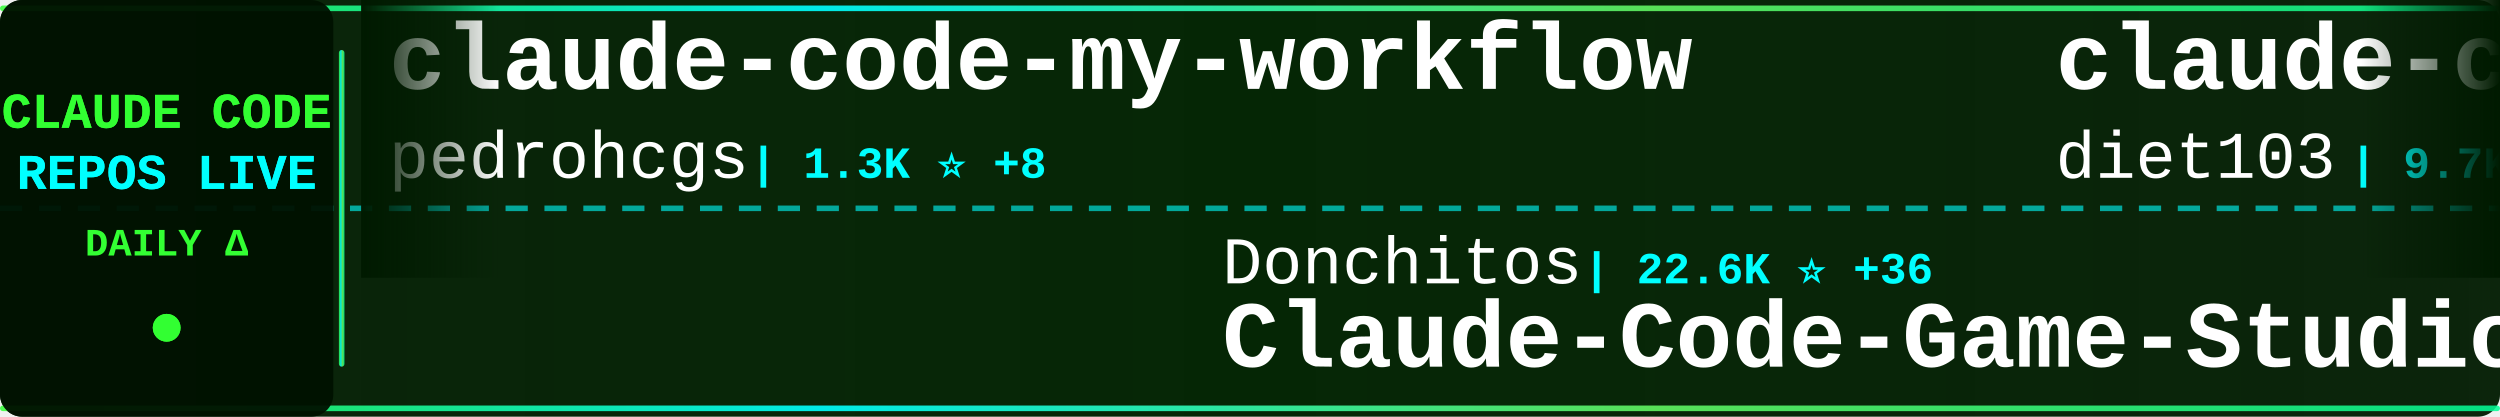
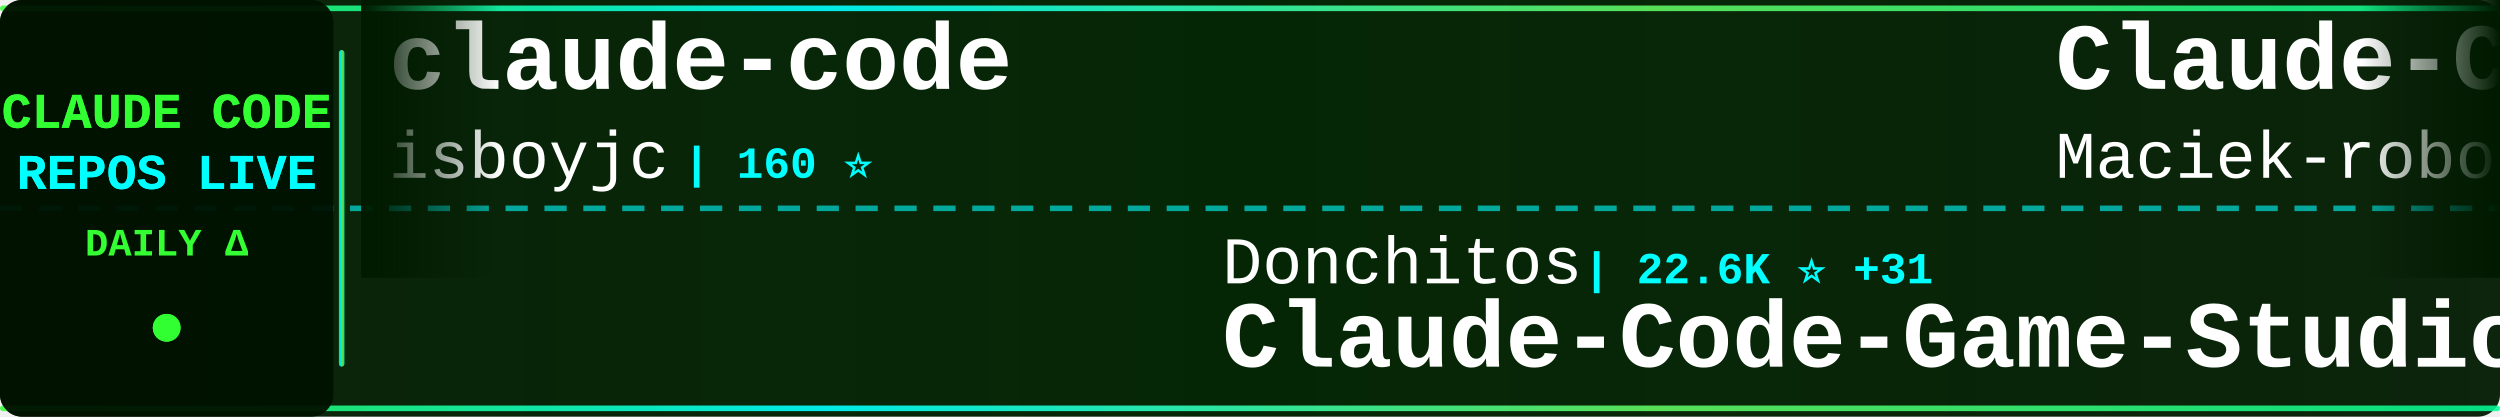
<svg xmlns="http://www.w3.org/2000/svg" width="900" height="150">
  <defs>
    <linearGradient id="tickerBg" x1="0%" y1="0%" x2="100%" y2="0%">
      <stop offset="0%" style="stop-color:#001a00;stop-opacity:0.95" />
      <stop offset="50%" style="stop-color:#002200;stop-opacity:0.98" />
      <stop offset="100%" style="stop-color:#001a00;stop-opacity:0.95" />
    </linearGradient>
    <linearGradient id="borderGrad" x1="0%" y1="0%" x2="100%" y2="0%">
      <stop offset="0%" style="stop-color:#33ff33;stop-opacity:0.85">
        <animate attributeName="stop-opacity" values="0.85;1;0.85" dur="2s" repeatCount="indefinite" />
      </stop>
      <stop offset="33%" style="stop-color:#00ffff;stop-opacity:0.9">
        <animate attributeName="stop-opacity" values="0.9;1;0.9" dur="2.2s" repeatCount="indefinite" />
      </stop>
      <stop offset="66%" style="stop-color:#66ff66;stop-opacity:0.85">
        <animate attributeName="stop-opacity" values="0.85;1;0.85" dur="1.8s" repeatCount="indefinite" />
      </stop>
      <stop offset="100%" style="stop-color:#00ff99;stop-opacity:0.85">
        <animate attributeName="stop-opacity" values="0.85;1;0.85" dur="2s" repeatCount="indefinite" />
      </stop>
    </linearGradient>
    <filter id="textGlow">
      <feGaussianBlur stdDeviation="0.1" result="coloredBlur" />
      <feMerge>
        <feMergeNode in="coloredBlur" />
        <feMergeNode in="SourceGraphic" />
      </feMerge>
    </filter>
    <filter id="metricGlow">
      <feGaussianBlur stdDeviation="0.2" result="coloredBlur" />
      <feMerge>
        <feMergeNode in="coloredBlur" />
        <feMergeNode in="SourceGraphic" />
      </feMerge>
    </filter>
    <linearGradient id="leftFade" x1="0%" y1="0%" x2="100%" y2="0%">
      <stop offset="0%" style="stop-color:#001a00;stop-opacity:1" />
      <stop offset="100%" style="stop-color:#001a00;stop-opacity:0" />
    </linearGradient>
    <linearGradient id="rightFade" x1="0%" y1="0%" x2="100%" y2="0%">
      <stop offset="0%" style="stop-color:#001a00;stop-opacity:0" />
      <stop offset="100%" style="stop-color:#001a00;stop-opacity:1" />
    </linearGradient>
  </defs>
  <rect width="900" height="150" fill="url(#tickerBg)" rx="8" />
  <rect x="0" y="2" width="900" height="2" fill="url(#borderGrad)" rx="1" />
  <rect x="0" y="146" width="900" height="2" fill="url(#borderGrad)" rx="1" />
  <line x1="0" y1="75" x2="900" y2="75" stroke="#00ffff" stroke-width="2" stroke-dasharray="8 6" opacity="0.6" />
  <rect x="0" y="0" width="120" height="150" fill="#001100" opacity="0.95" rx="8" />
  <text x="60" y="46" font-family="'Courier New', monospace" font-size="18" font-weight="bold" fill="#33ff33" text-anchor="middle" filter="url(#textGlow)">
    CLAUDE CODE
  </text>
  <text x="60" y="68" font-family="'Courier New', monospace" font-size="18" font-weight="bold" fill="#00ffff" text-anchor="middle" filter="url(#textGlow)">
    REPOS LIVE
  </text>
  <text x="60" y="92" font-family="'Courier New', monospace" font-size="14" font-weight="bold" fill="#33ff33" text-anchor="middle">
    DAILY Δ
  </text>
  <circle cx="60" cy="118" r="5" fill="#33ff33" filter="url(#metricGlow)">
    <animate attributeName="r" values="4;6;4" dur="1.5s" repeatCount="indefinite" />
    <animate attributeName="opacity" values="0.6;1;0.6" dur="1.5s" repeatCount="indefinite" />
  </circle>
  <rect x="122" y="18" width="2" height="114" fill="url(#borderGrad)" rx="1" />
  <clipPath id="tickerClip">
    <rect x="130" y="0" width="770" height="150" />
  </clipPath>
  <g clip-path="url(#tickerClip)">
    <g id="tickerItems">
      <animateTransform attributeName="transform" attributeType="XML" type="translate" from="0 0" to="-3000 0" dur="54s" repeatCount="indefinite" />
      <g transform="translate(0, 0)">
-         <text x="140" y="32" font-family="'Courier New', monospace" font-size="34" font-weight="bold" fill="#ffffff">claude-code-my-workflow</text>
-         <text x="140" y="64" font-family="'Courier New', monospace" font-size="24" font-weight="normal" fill="#ffffff" opacity="1.0">pedrohcgs</text>
-         <text x="270" y="64" font-family="'Courier New', monospace" font-size="16" font-weight="bold" fill="#00ffff"> | 1.3K ⭐ +8</text>
+         <text x="140" y="32" font-family="'Courier New', monospace" font-size="34" font-weight="bold" fill="#ffffff">claude-code</text>
+         <text x="140" y="64" font-family="'Courier New', monospace" font-size="24" font-weight="normal" fill="#ffffff" opacity="1.0">isboyjc</text>
+         <text x="246" y="64" font-family="'Courier New', monospace" font-size="16" font-weight="bold" fill="#00ffff"> | 160 ⭐</text>
      </g>
      <g transform="translate(300, 0)">
        <text x="140" y="102" font-family="'Courier New', monospace" font-size="24" font-weight="normal" fill="#ffffff" opacity="1.0">Donchitos</text>
-         <text x="270" y="102" font-family="'Courier New', monospace" font-size="16" font-weight="bold" fill="#00ffff"> | 22.6K ⭐ +36</text>
+         <text x="270" y="102" font-family="'Courier New', monospace" font-size="16" font-weight="bold" fill="#00ffff"> | 22.6K ⭐ +31</text>
        <text x="140" y="132" font-family="'Courier New', monospace" font-size="34" font-weight="bold" fill="#ffffff">Claude-Code-Game-Studios</text>
      </g>
      <g transform="translate(600, 0)">
-         <text x="140" y="32" font-family="'Courier New', monospace" font-size="34" font-weight="bold" fill="#ffffff">claude-code-infrastructu...</text>
-         <text x="140" y="64" font-family="'Courier New', monospace" font-size="24" font-weight="normal" fill="#ffffff" opacity="1.0">diet103</text>
-         <text x="246" y="64" font-family="'Courier New', monospace" font-size="16" font-weight="bold" fill="#00ffff"> | 9.7K ⭐ +2</text>
+         <text x="140" y="32" font-family="'Courier New', monospace" font-size="34" font-weight="bold" fill="#ffffff">Claude-Code-Usage-Monito...</text>
+         <text x="140" y="64" font-family="'Courier New', monospace" font-size="24" font-weight="normal" fill="#ffffff" opacity="1.0">Maciek-roboblog</text>
+         <text x="342" y="64" font-family="'Courier New', monospace" font-size="16" font-weight="bold" fill="#00ffff"> | 8.4K ⭐ +15</text>
      </g>
      <g transform="translate(900, 0)">
-         <text x="140" y="102" font-family="'Courier New', monospace" font-size="24" font-weight="normal" fill="#ffffff" opacity="1.0">router-for-me</text>
-         <text x="318" y="102" font-family="'Courier New', monospace" font-size="16" font-weight="bold" fill="#00ffff"> | 39.1K ⭐ +108</text>
-         <text x="140" y="132" font-family="'Courier New', monospace" font-size="34" font-weight="bold" fill="#ffffff">CLIProxyAPI</text>
+         <text x="140" y="102" font-family="'Courier New', monospace" font-size="24" font-weight="normal" fill="#ffffff" opacity="1.0">codeaashu</text>
+         <text x="270" y="102" font-family="'Courier New', monospace" font-size="16" font-weight="bold" fill="#00ffff"> | 3.1K ⭐ +5</text>
+         <text x="140" y="132" font-family="'Courier New', monospace" font-size="34" font-weight="bold" fill="#ffffff">claude-code</text>
      </g>
      <g transform="translate(1200, 0)">
-         <text x="140" y="32" font-family="'Courier New', monospace" font-size="34" font-weight="bold" fill="#ffffff">claude-code-telegram</text>
-         <text x="140" y="64" font-family="'Courier New', monospace" font-size="24" font-weight="normal" fill="#ffffff" opacity="1.0">RichardAtCT</text>
-         <text x="294" y="64" font-family="'Courier New', monospace" font-size="16" font-weight="bold" fill="#00ffff"> | 2.7K ⭐ +2</text>
+         <text x="140" y="32" font-family="'Courier New', monospace" font-size="34" font-weight="bold" fill="#ffffff">claude-code-spec-workflo...</text>
+         <text x="140" y="64" font-family="'Courier New', monospace" font-size="24" font-weight="normal" fill="#ffffff" opacity="1.0">Pimzino</text>
+         <text x="246" y="64" font-family="'Courier New', monospace" font-size="16" font-weight="bold" fill="#00ffff"> | 3.8K ⭐ +1</text>
      </g>
      <g transform="translate(1500, 0)">
-         <text x="140" y="102" font-family="'Courier New', monospace" font-size="24" font-weight="normal" fill="#ffffff" opacity="1.0">codeaashu</text>
-         <text x="270" y="102" font-family="'Courier New', monospace" font-size="16" font-weight="bold" fill="#00ffff"> | 3.0K ⭐ +6</text>
-         <text x="140" y="132" font-family="'Courier New', monospace" font-size="34" font-weight="bold" fill="#ffffff">claude-code</text>
+         <text x="140" y="102" font-family="'Courier New', monospace" font-size="24" font-weight="normal" fill="#ffffff" opacity="1.0">edmund-io</text>
+         <text x="270" y="102" font-family="'Courier New', monospace" font-size="16" font-weight="bold" fill="#00ffff"> | 1.5K ⭐ +1</text>
+         <text x="140" y="132" font-family="'Courier New', monospace" font-size="34" font-weight="bold" fill="#ffffff">edmunds-claude-code</text>
      </g>
      <g transform="translate(1800, 0)">
-         <text x="140" y="32" font-family="'Courier New', monospace" font-size="34" font-weight="bold" fill="#ffffff">claude-code</text>
-         <text x="140" y="64" font-family="'Courier New', monospace" font-size="24" font-weight="normal" fill="#ffffff" opacity="1.0">claude-code-best</text>
-         <text x="354" y="64" font-family="'Courier New', monospace" font-size="16" font-weight="bold" fill="#00ffff"> | 20.8K ⭐ +73</text>
+         <text x="140" y="32" font-family="'Courier New', monospace" font-size="34" font-weight="bold" fill="#ffffff">claude_code_src</text>
+         <text x="140" y="64" font-family="'Courier New', monospace" font-size="24" font-weight="normal" fill="#ffffff" opacity="1.0">ponponon</text>
+         <text x="258" y="64" font-family="'Courier New', monospace" font-size="16" font-weight="bold" fill="#00ffff"> | 2.3K ⭐</text>
      </g>
      <g transform="translate(2100, 0)">
-         <text x="140" y="102" font-family="'Courier New', monospace" font-size="24" font-weight="normal" fill="#ffffff" opacity="1.0">mehmoodosman</text>
-         <text x="306" y="102" font-family="'Courier New', monospace" font-size="16" font-weight="bold" fill="#00ffff"> | 170 ⭐</text>
-         <text x="140" y="132" font-family="'Courier New', monospace" font-size="34" font-weight="bold" fill="#ffffff">claude-code</text>
+         <text x="140" y="102" font-family="'Courier New', monospace" font-size="24" font-weight="normal" fill="#ffffff" opacity="1.0">andrew-kramer-inno</text>
+         <text x="378" y="102" font-family="'Courier New', monospace" font-size="16" font-weight="bold" fill="#00ffff"> | 593 ⭐</text>
+         <text x="140" y="132" font-family="'Courier New', monospace" font-size="34" font-weight="bold" fill="#ffffff">claude-code-source-build</text>
      </g>
      <g transform="translate(2400, 0)">
-         <text x="140" y="32" font-family="'Courier New', monospace" font-size="34" font-weight="bold" fill="#ffffff">claude-code-cli</text>
-         <text x="140" y="64" font-family="'Courier New', monospace" font-size="24" font-weight="normal" fill="#ffffff" opacity="1.0">huangserva</text>
-         <text x="282" y="64" font-family="'Courier New', monospace" font-size="16" font-weight="bold" fill="#00ffff"> | 618 ⭐</text>
+         <text x="140" y="32" font-family="'Courier New', monospace" font-size="34" font-weight="bold" fill="#ffffff">claude-code-source</text>
+         <text x="140" y="64" font-family="'Courier New', monospace" font-size="24" font-weight="normal" fill="#ffffff" opacity="1.0">JrCx7scC</text>
+         <text x="258" y="64" font-family="'Courier New', monospace" font-size="16" font-weight="bold" fill="#00ffff"> | 371 ⭐</text>
      </g>
      <g transform="translate(2700, 0)">
-         <text x="140" y="102" font-family="'Courier New', monospace" font-size="24" font-weight="normal" fill="#ffffff" opacity="1.0">anthropics</text>
-         <text x="282" y="102" font-family="'Courier New', monospace" font-size="16" font-weight="bold" fill="#00ffff"> | 135.8K ⭐ +295</text>
-         <text x="140" y="132" font-family="'Courier New', monospace" font-size="34" font-weight="bold" fill="#ffffff">claude-code</text>
+         <text x="140" y="102" font-family="'Courier New', monospace" font-size="24" font-weight="normal" fill="#ffffff" opacity="1.0">jeremylongshore</text>
+         <text x="342" y="102" font-family="'Courier New', monospace" font-size="16" font-weight="bold" fill="#00ffff"> | 2.5K ⭐ +2</text>
+         <text x="140" y="132" font-family="'Courier New', monospace" font-size="34" font-weight="bold" fill="#ffffff">claude-code-plugins-plus...</text>
      </g>
      <g transform="translate(3000, 0)">
-         <text x="140" y="32" font-family="'Courier New', monospace" font-size="34" font-weight="bold" fill="#ffffff">claude-code-my-workflow</text>
-         <text x="140" y="64" font-family="'Courier New', monospace" font-size="24" font-weight="normal" fill="#ffffff" opacity="1.0">pedrohcgs</text>
-         <text x="270" y="64" font-family="'Courier New', monospace" font-size="16" font-weight="bold" fill="#00ffff"> | 1.3K ⭐ +8</text>
+         <text x="140" y="32" font-family="'Courier New', monospace" font-size="34" font-weight="bold" fill="#ffffff">claude-code</text>
+         <text x="140" y="64" font-family="'Courier New', monospace" font-size="24" font-weight="normal" fill="#ffffff" opacity="1.0">isboyjc</text>
+         <text x="246" y="64" font-family="'Courier New', monospace" font-size="16" font-weight="bold" fill="#00ffff"> | 160 ⭐</text>
      </g>
      <g transform="translate(3300, 0)">
        <text x="140" y="102" font-family="'Courier New', monospace" font-size="24" font-weight="normal" fill="#ffffff" opacity="1.0">Donchitos</text>
-         <text x="270" y="102" font-family="'Courier New', monospace" font-size="16" font-weight="bold" fill="#00ffff"> | 22.6K ⭐ +36</text>
+         <text x="270" y="102" font-family="'Courier New', monospace" font-size="16" font-weight="bold" fill="#00ffff"> | 22.6K ⭐ +31</text>
        <text x="140" y="132" font-family="'Courier New', monospace" font-size="34" font-weight="bold" fill="#ffffff">Claude-Code-Game-Studios</text>
      </g>
      <g transform="translate(3600, 0)">
-         <text x="140" y="32" font-family="'Courier New', monospace" font-size="34" font-weight="bold" fill="#ffffff">claude-code-infrastructu...</text>
-         <text x="140" y="64" font-family="'Courier New', monospace" font-size="24" font-weight="normal" fill="#ffffff" opacity="1.0">diet103</text>
-         <text x="246" y="64" font-family="'Courier New', monospace" font-size="16" font-weight="bold" fill="#00ffff"> | 9.7K ⭐ +2</text>
+         <text x="140" y="32" font-family="'Courier New', monospace" font-size="34" font-weight="bold" fill="#ffffff">Claude-Code-Usage-Monito...</text>
+         <text x="140" y="64" font-family="'Courier New', monospace" font-size="24" font-weight="normal" fill="#ffffff" opacity="1.0">Maciek-roboblog</text>
+         <text x="342" y="64" font-family="'Courier New', monospace" font-size="16" font-weight="bold" fill="#00ffff"> | 8.4K ⭐ +15</text>
      </g>
      <g transform="translate(3900, 0)">
-         <text x="140" y="102" font-family="'Courier New', monospace" font-size="24" font-weight="normal" fill="#ffffff" opacity="1.0">router-for-me</text>
-         <text x="318" y="102" font-family="'Courier New', monospace" font-size="16" font-weight="bold" fill="#00ffff"> | 39.1K ⭐ +108</text>
-         <text x="140" y="132" font-family="'Courier New', monospace" font-size="34" font-weight="bold" fill="#ffffff">CLIProxyAPI</text>
+         <text x="140" y="102" font-family="'Courier New', monospace" font-size="24" font-weight="normal" fill="#ffffff" opacity="1.0">codeaashu</text>
+         <text x="270" y="102" font-family="'Courier New', monospace" font-size="16" font-weight="bold" fill="#00ffff"> | 3.1K ⭐ +5</text>
+         <text x="140" y="132" font-family="'Courier New', monospace" font-size="34" font-weight="bold" fill="#ffffff">claude-code</text>
      </g>
    </g>
  </g>
  <rect x="130" y="0" width="50" height="100" fill="url(#leftFade)" />
  <rect x="850" y="0" width="50" height="100" fill="url(#rightFade)" />
</svg>
